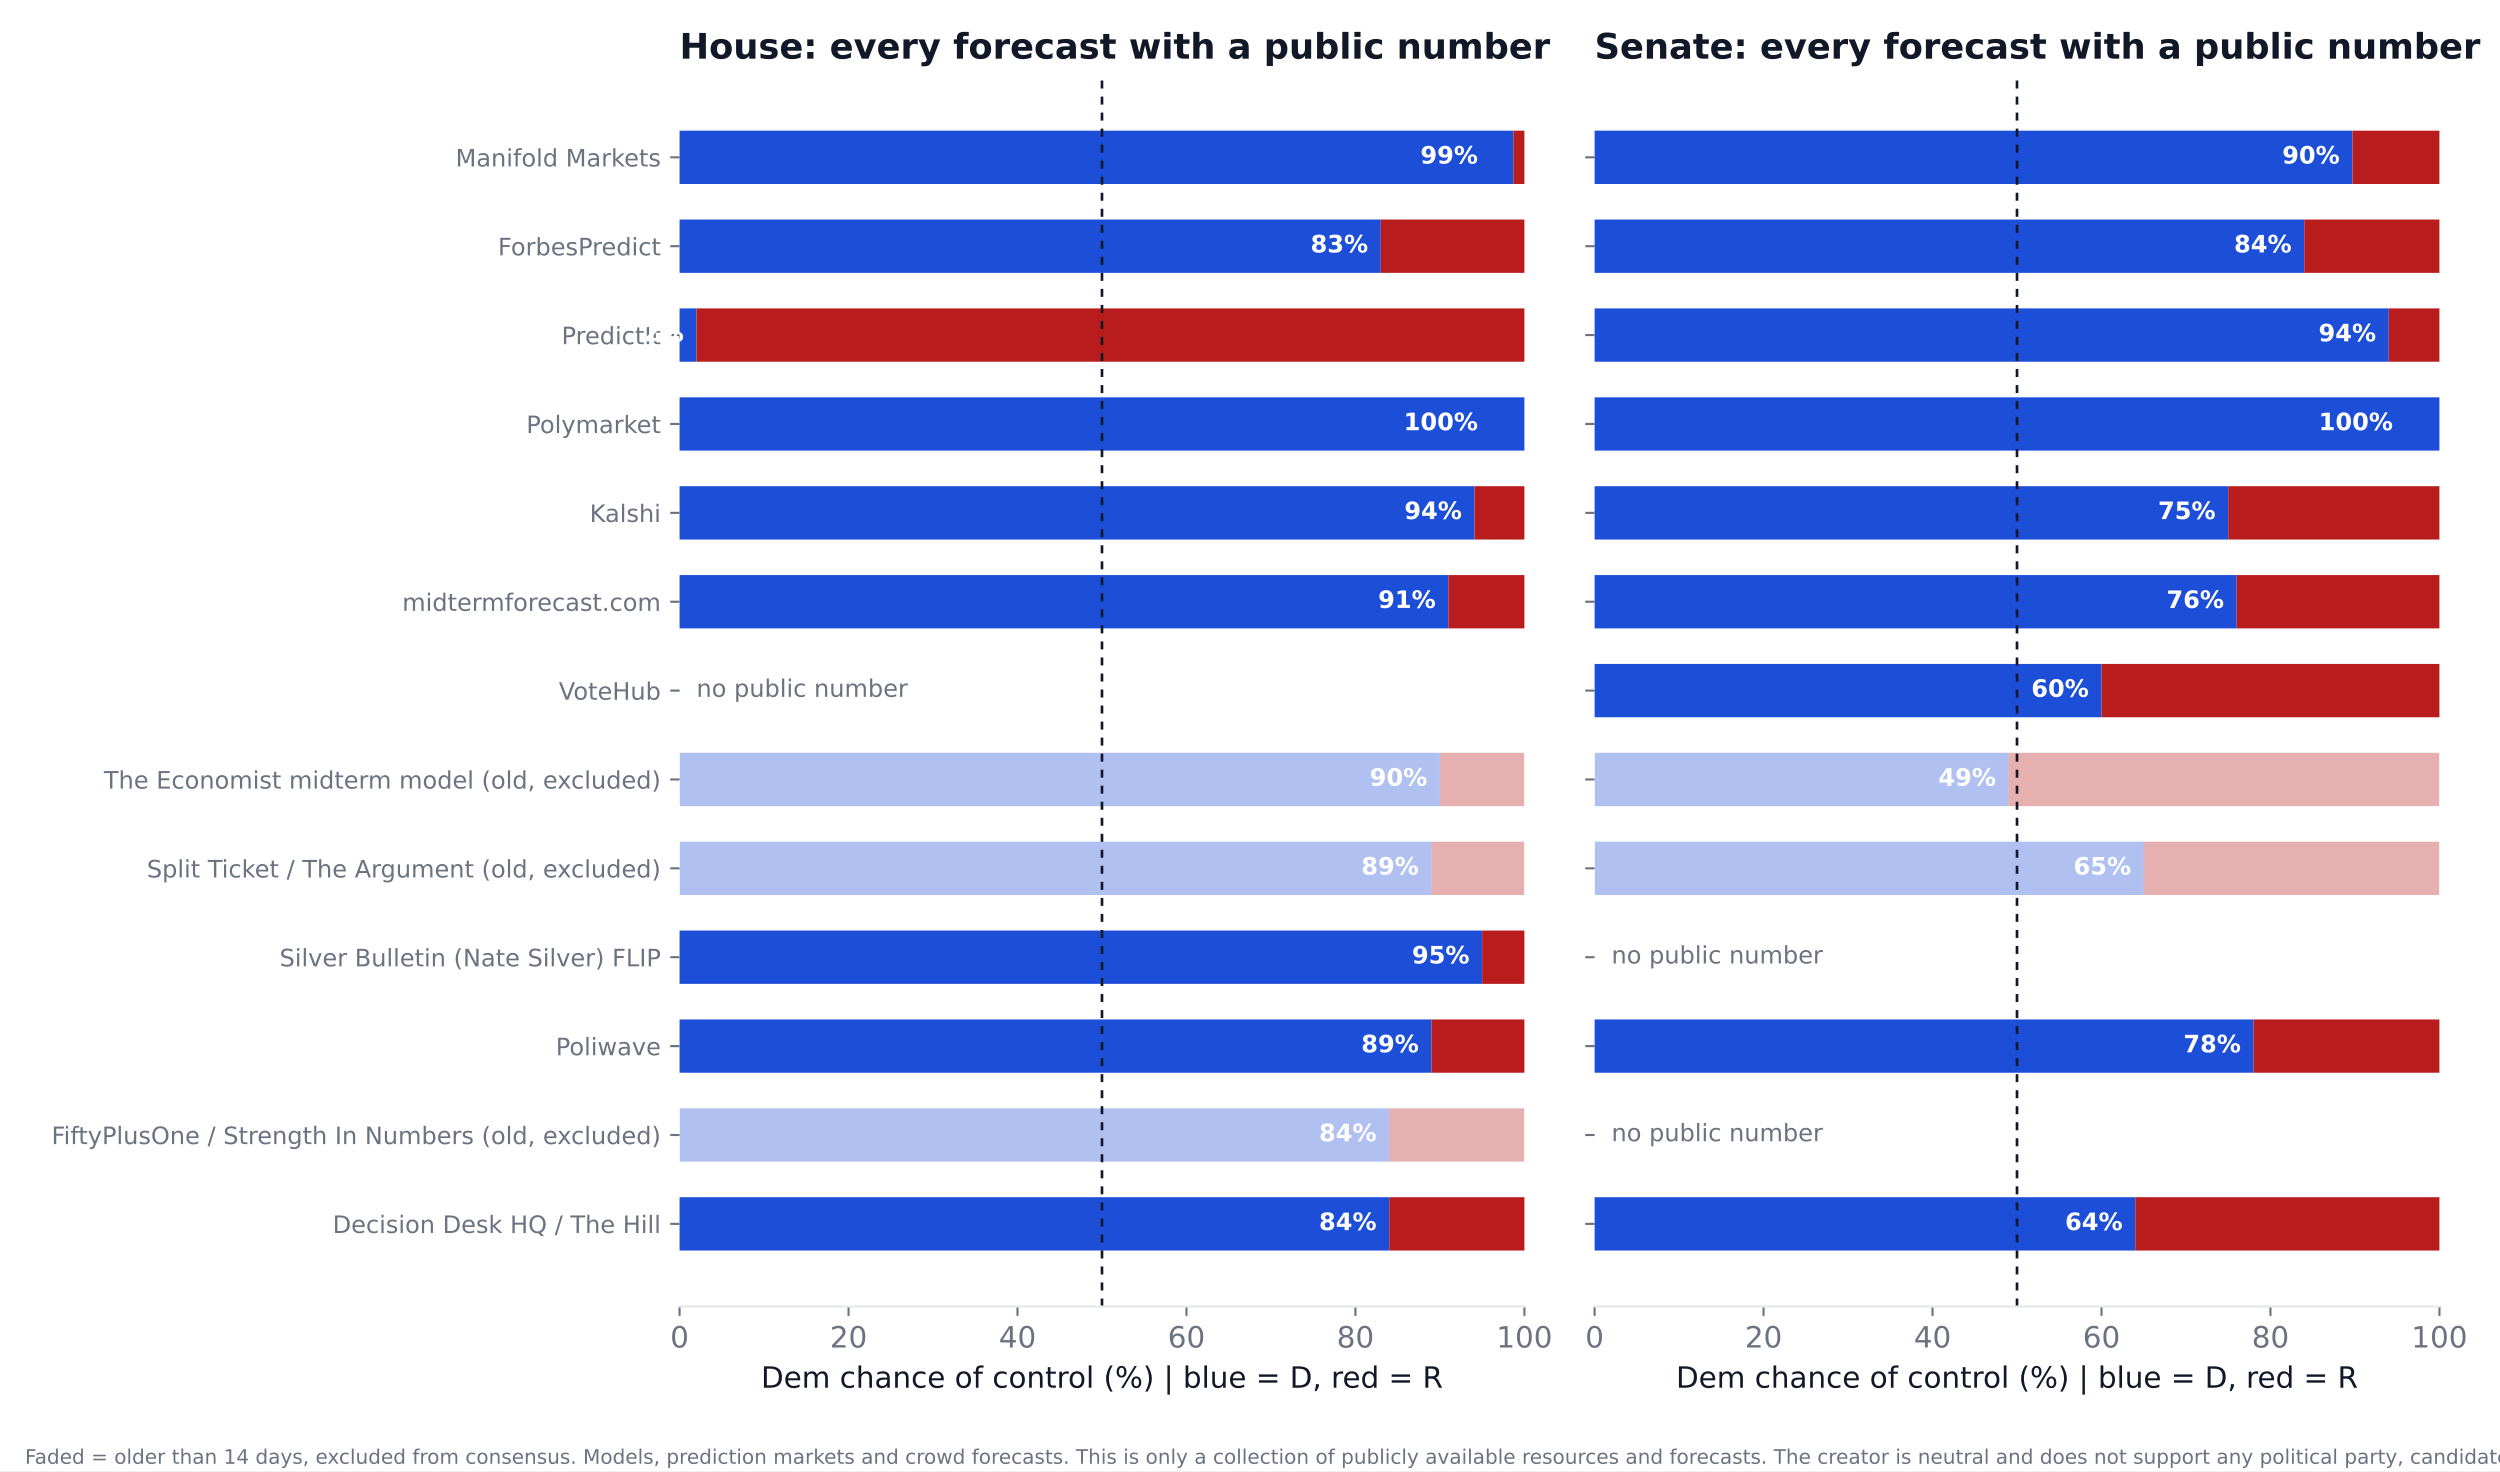
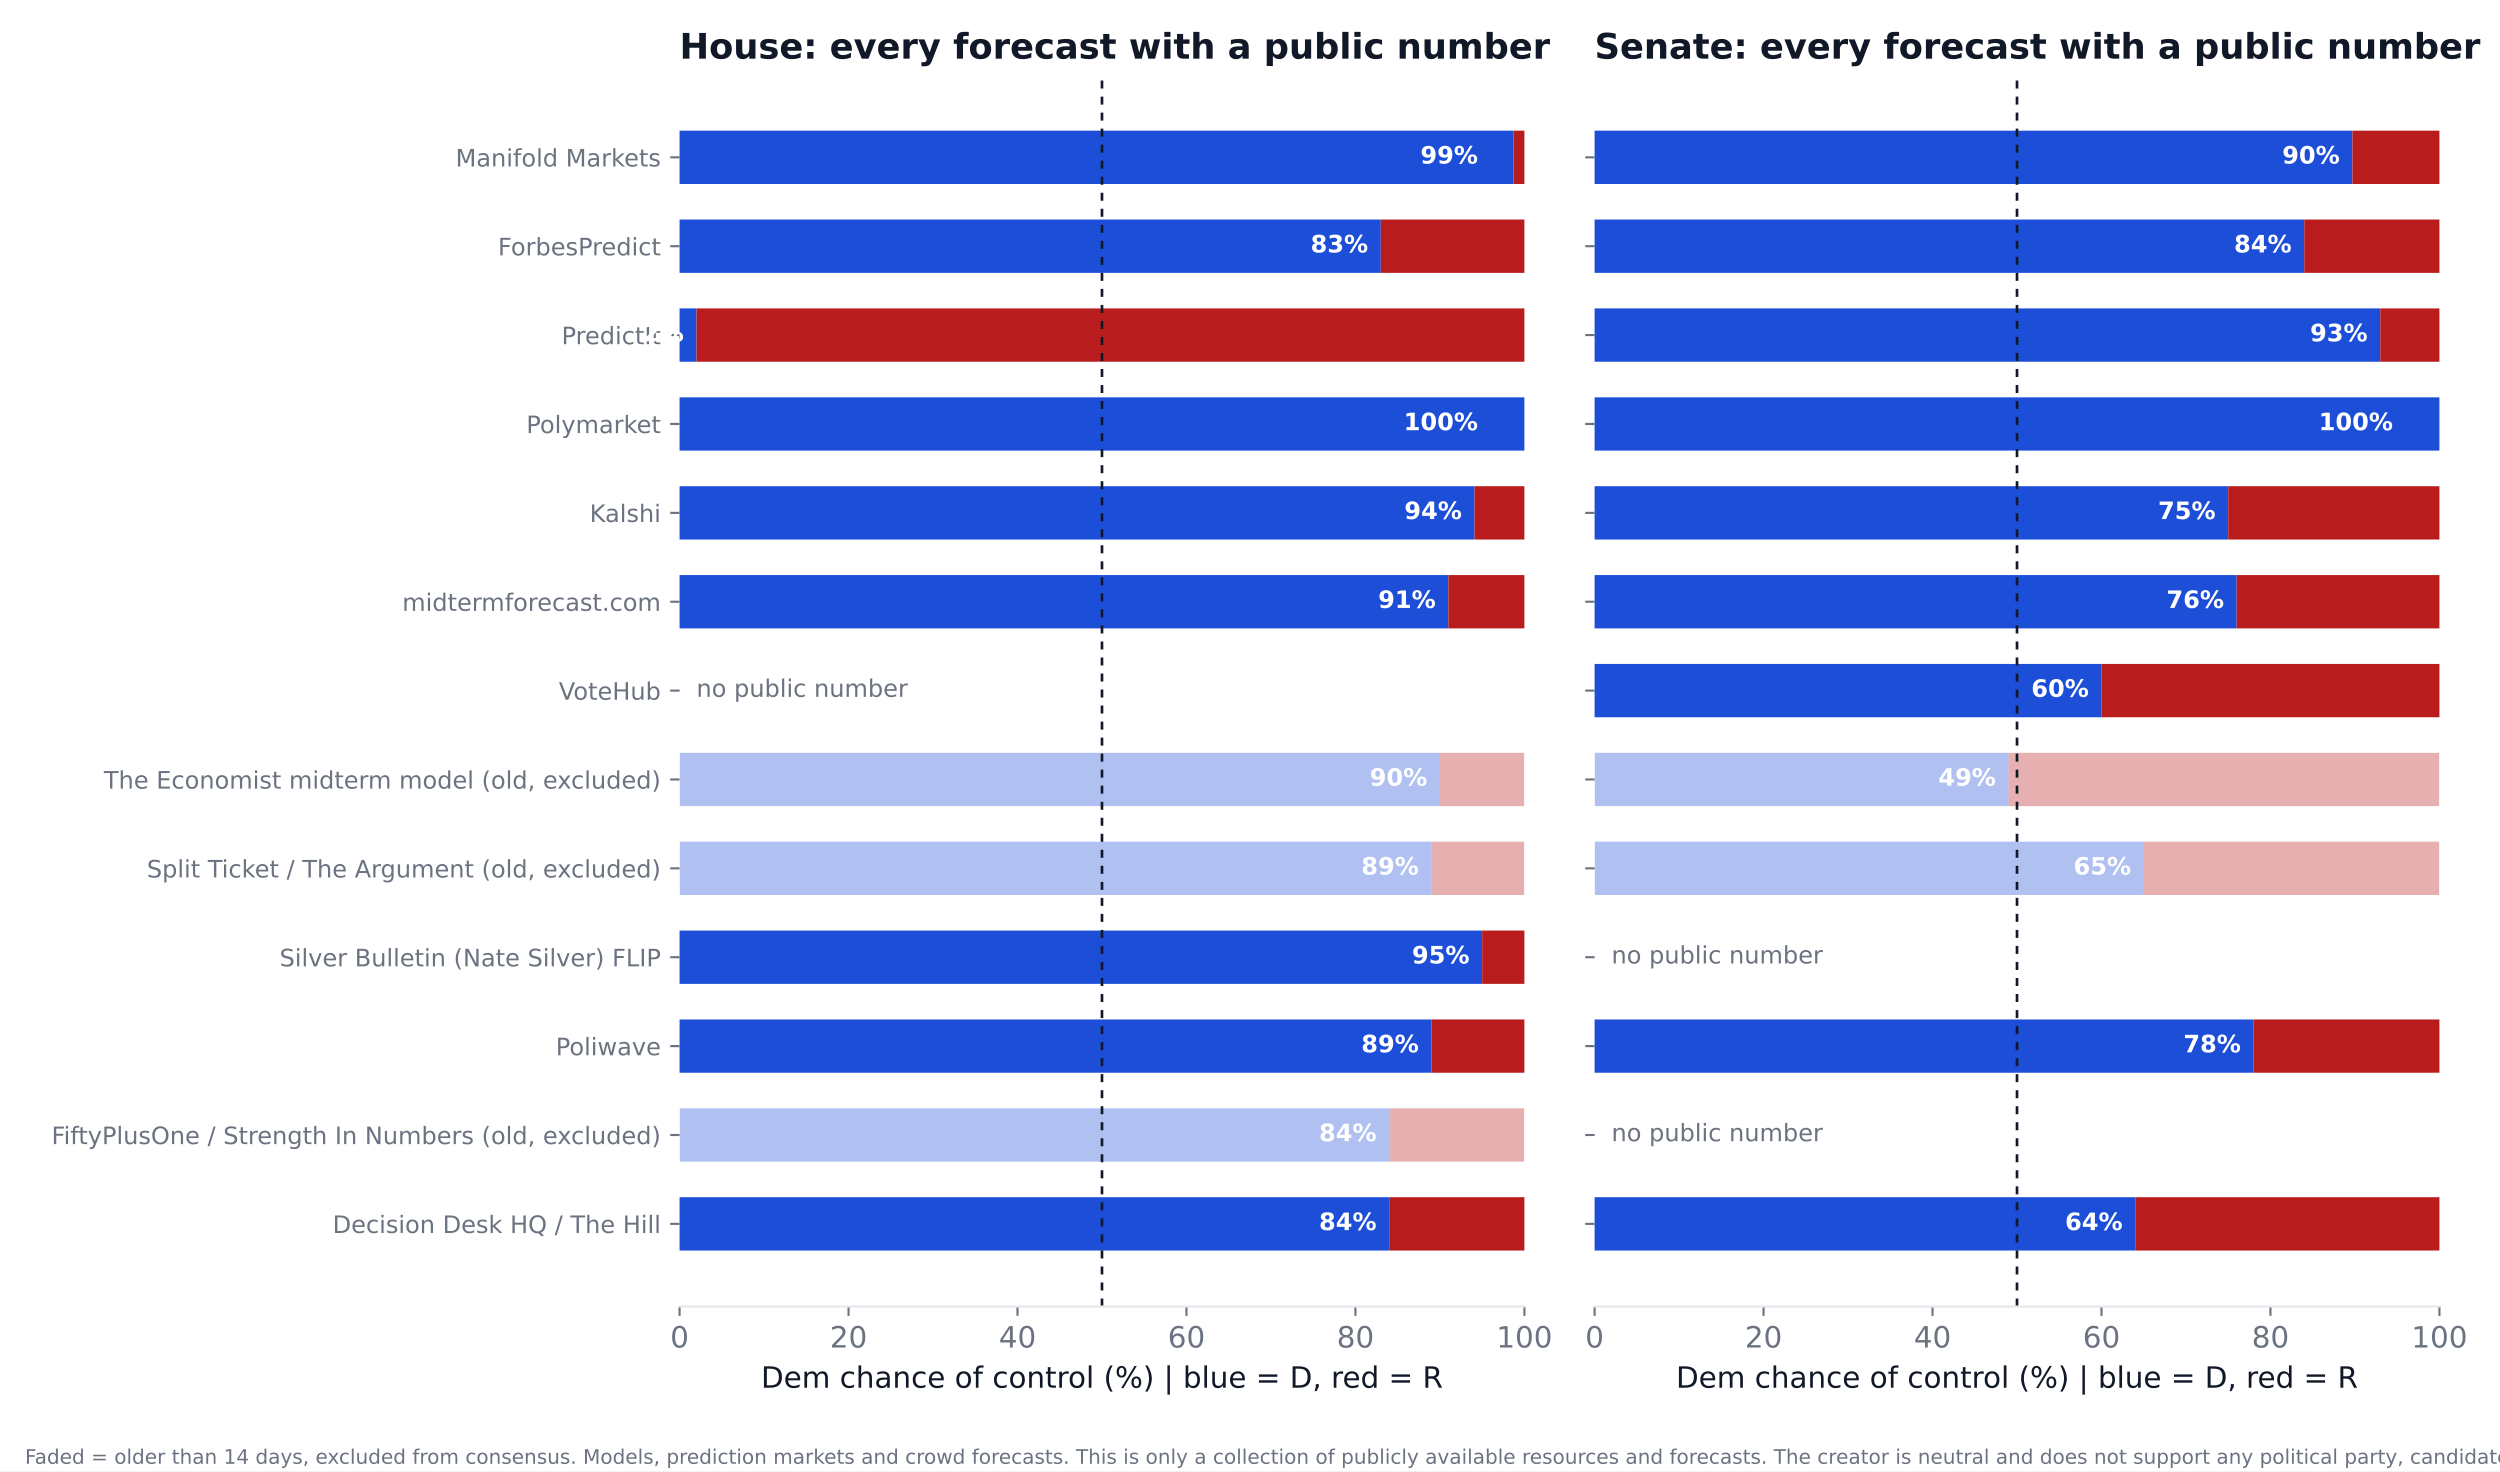
<svg xmlns="http://www.w3.org/2000/svg" xmlns:xlink="http://www.w3.org/1999/xlink" width="936pt" height="550.8pt" viewBox="0 0 936 550.8" version="1.1">
  <defs>
    <style type="text/css">*{stroke-linejoin: round; stroke-linecap: butt}</style>
  </defs>
  <g id="figure_1">
    <g id="patch_1">
      <path d="M 0 550.8  L 936 550.8  L 936 0  L 0 0  z " style="fill: #ffffff" />
    </g>
    <g id="axes_1">
      <g id="patch_2">
        <path d="M 254.433 489.159  L 570.736 489.159  L 570.736 27.96  L 254.433 27.96  z " style="fill: #ffffff" />
      </g>
      <g id="patch_3">
-         <path d="M 254.433 468.195  L 520.128 468.195  L 520.128 448.23  L 254.433 448.23  z " clip-path="url(#pf980be5ccc)" style="fill: #1d4ed8" />
+         <path d="M 254.433 468.195  L 520.128 468.195  L 520.128 448.23  L 254.433 448.23  z " clip-path="url(#pbf08f50d6f)" style="fill: #1d4ed8" />
      </g>
      <g id="patch_4">
-         <path d="M 520.128 468.195  L 570.736 468.195  L 570.736 448.23  L 520.128 448.23  z " clip-path="url(#pf980be5ccc)" style="fill: #b91c1c" />
+         <path d="M 520.128 468.195  L 570.736 468.195  L 570.736 448.23  L 520.128 448.23  z " clip-path="url(#pbf08f50d6f)" style="fill: #b91c1c" />
      </g>
      <g id="patch_5">
-         <path d="M 254.433 434.919  L 520.128 434.919  L 520.128 414.954  L 254.433 414.954  z " clip-path="url(#pf980be5ccc)" style="fill: #1d4ed8; opacity: 0.35" />
+         <path d="M 254.433 434.919  L 520.128 434.919  L 520.128 414.954  L 254.433 414.954  z " clip-path="url(#pbf08f50d6f)" style="fill: #1d4ed8; opacity: 0.35" />
      </g>
      <g id="patch_6">
-         <path d="M 520.128 434.919  L 570.736 434.919  L 570.736 414.954  L 520.128 414.954  z " clip-path="url(#pf980be5ccc)" style="fill: #b91c1c; opacity: 0.35" />
+         <path d="M 520.128 434.919  L 570.736 434.919  L 570.736 414.954  L 520.128 414.954  z " clip-path="url(#pbf08f50d6f)" style="fill: #b91c1c; opacity: 0.35" />
      </g>
      <g id="patch_7">
-         <path d="M 254.433 401.644  L 535.943 401.644  L 535.943 381.679  L 254.433 381.679  z " clip-path="url(#pf980be5ccc)" style="fill: #1d4ed8" />
+         <path d="M 254.433 401.644  L 535.943 401.644  L 535.943 381.679  L 254.433 381.679  z " clip-path="url(#pbf08f50d6f)" style="fill: #1d4ed8" />
      </g>
      <g id="patch_8">
-         <path d="M 535.943 401.644  L 570.736 401.644  L 570.736 381.679  L 535.943 381.679  z " clip-path="url(#pf980be5ccc)" style="fill: #b91c1c" />
+         <path d="M 535.943 401.644  L 570.736 401.644  L 570.736 381.679  L 535.943 381.679  z " clip-path="url(#pbf08f50d6f)" style="fill: #b91c1c" />
      </g>
      <g id="patch_9">
-         <path d="M 254.433 368.368  L 554.921 368.368  L 554.921 348.403  L 254.433 348.403  z " clip-path="url(#pf980be5ccc)" style="fill: #1d4ed8" />
+         <path d="M 254.433 368.368  L 554.921 368.368  L 554.921 348.403  L 254.433 348.403  z " clip-path="url(#pbf08f50d6f)" style="fill: #1d4ed8" />
      </g>
      <g id="patch_10">
-         <path d="M 554.921 368.368  L 570.736 368.368  L 570.736 348.403  L 554.921 348.403  z " clip-path="url(#pf980be5ccc)" style="fill: #b91c1c" />
+         <path d="M 554.921 368.368  L 570.736 368.368  L 570.736 348.403  L 554.921 348.403  z " clip-path="url(#pbf08f50d6f)" style="fill: #b91c1c" />
      </g>
      <g id="patch_11">
-         <path d="M 254.433 335.093  L 535.943 335.093  L 535.943 315.128  L 254.433 315.128  z " clip-path="url(#pf980be5ccc)" style="fill: #1d4ed8; opacity: 0.35" />
+         <path d="M 254.433 335.093  L 535.943 335.093  L 535.943 315.128  L 254.433 315.128  z " clip-path="url(#pbf08f50d6f)" style="fill: #1d4ed8; opacity: 0.35" />
      </g>
      <g id="patch_12">
-         <path d="M 535.943 335.093  L 570.736 335.093  L 570.736 315.128  L 535.943 315.128  z " clip-path="url(#pf980be5ccc)" style="fill: #b91c1c; opacity: 0.35" />
+         <path d="M 535.943 335.093  L 570.736 335.093  L 570.736 315.128  L 535.943 315.128  z " clip-path="url(#pbf08f50d6f)" style="fill: #b91c1c; opacity: 0.35" />
      </g>
      <g id="patch_13">
-         <path d="M 254.433 301.817  L 539.106 301.817  L 539.106 281.852  L 254.433 281.852  z " clip-path="url(#pf980be5ccc)" style="fill: #1d4ed8; opacity: 0.35" />
+         <path d="M 254.433 301.817  L 539.106 301.817  L 539.106 281.852  L 254.433 281.852  z " clip-path="url(#pbf08f50d6f)" style="fill: #1d4ed8; opacity: 0.35" />
      </g>
      <g id="patch_14">
-         <path d="M 539.106 301.817  L 570.736 301.817  L 570.736 281.852  L 539.106 281.852  z " clip-path="url(#pf980be5ccc)" style="fill: #b91c1c; opacity: 0.35" />
+         <path d="M 539.106 301.817  L 570.736 301.817  L 570.736 281.852  L 539.106 281.852  z " clip-path="url(#pbf08f50d6f)" style="fill: #b91c1c; opacity: 0.35" />
      </g>
      <g id="patch_15">
-         <path d="M 254.433 235.266  L 542.269 235.266  L 542.269 215.301  L 254.433 215.301  z " clip-path="url(#pf980be5ccc)" style="fill: #1d4ed8" />
+         <path d="M 254.433 235.266  L 542.269 235.266  L 542.269 215.301  L 254.433 215.301  z " clip-path="url(#pbf08f50d6f)" style="fill: #1d4ed8" />
      </g>
      <g id="patch_16">
-         <path d="M 542.269 235.266  L 570.736 235.266  L 570.736 215.301  L 542.269 215.301  z " clip-path="url(#pf980be5ccc)" style="fill: #b91c1c" />
+         <path d="M 542.269 235.266  L 570.736 235.266  L 570.736 215.301  L 542.269 215.301  z " clip-path="url(#pbf08f50d6f)" style="fill: #b91c1c" />
      </g>
      <g id="patch_17">
-         <path d="M 254.433 201.991  L 552.074 201.991  L 552.074 182.026  L 254.433 182.026  z " clip-path="url(#pf980be5ccc)" style="fill: #1d4ed8" />
+         <path d="M 254.433 201.991  L 552.074 201.991  L 552.074 182.026  L 254.433 182.026  z " clip-path="url(#pbf08f50d6f)" style="fill: #1d4ed8" />
      </g>
      <g id="patch_18">
-         <path d="M 552.074 201.991  L 570.736 201.991  L 570.736 182.026  L 552.074 182.026  z " clip-path="url(#pf980be5ccc)" style="fill: #b91c1c" />
+         <path d="M 552.074 201.991  L 570.736 201.991  L 570.736 182.026  L 552.074 182.026  z " clip-path="url(#pbf08f50d6f)" style="fill: #b91c1c" />
      </g>
      <g id="patch_19">
-         <path d="M 254.433 168.715  L 570.736 168.715  L 570.736 148.75  L 254.433 148.75  z " clip-path="url(#pf980be5ccc)" style="fill: #1d4ed8" />
+         <path d="M 254.433 168.715  L 570.736 168.715  L 570.736 148.75  L 254.433 148.75  z " clip-path="url(#pbf08f50d6f)" style="fill: #1d4ed8" />
      </g>
      <g id="patch_20">
-         <path d="M 570.736 168.715  L 570.736 168.715  L 570.736 148.75  L 570.736 148.75  z " clip-path="url(#pf980be5ccc)" style="fill: #b91c1c" />
+         <path d="M 570.736 168.715  L 570.736 168.715  L 570.736 148.75  L 570.736 148.75  z " clip-path="url(#pbf08f50d6f)" style="fill: #b91c1c" />
      </g>
      <g id="patch_21">
-         <path d="M 254.433 135.44  L 260.759 135.44  L 260.759 115.475  L 254.433 115.475  z " clip-path="url(#pf980be5ccc)" style="fill: #1d4ed8" />
+         <path d="M 254.433 135.44  L 260.759 135.44  L 260.759 115.475  L 254.433 115.475  z " clip-path="url(#pbf08f50d6f)" style="fill: #1d4ed8" />
      </g>
      <g id="patch_22">
-         <path d="M 260.759 135.44  L 570.736 135.44  L 570.736 115.475  L 260.759 115.475  z " clip-path="url(#pf980be5ccc)" style="fill: #b91c1c" />
+         <path d="M 260.759 135.44  L 570.736 135.44  L 570.736 115.475  L 260.759 115.475  z " clip-path="url(#pbf08f50d6f)" style="fill: #b91c1c" />
      </g>
      <g id="patch_23">
-         <path d="M 254.433 102.164  L 516.965 102.164  L 516.965 82.199  L 254.433 82.199  z " clip-path="url(#pf980be5ccc)" style="fill: #1d4ed8" />
+         <path d="M 254.433 102.164  L 516.965 102.164  L 516.965 82.199  L 254.433 82.199  z " clip-path="url(#pbf08f50d6f)" style="fill: #1d4ed8" />
      </g>
      <g id="patch_24">
-         <path d="M 516.965 102.164  L 570.736 102.164  L 570.736 82.199  L 516.965 82.199  z " clip-path="url(#pf980be5ccc)" style="fill: #b91c1c" />
+         <path d="M 516.965 102.164  L 570.736 102.164  L 570.736 82.199  L 516.965 82.199  z " clip-path="url(#pbf08f50d6f)" style="fill: #b91c1c" />
      </g>
      <g id="patch_25">
-         <path d="M 254.433 68.889  L 566.624 68.889  L 566.624 48.924  L 254.433 48.924  z " clip-path="url(#pf980be5ccc)" style="fill: #1d4ed8" />
+         <path d="M 254.433 68.889  L 566.624 68.889  L 566.624 48.924  L 254.433 48.924  z " clip-path="url(#pbf08f50d6f)" style="fill: #1d4ed8" />
      </g>
      <g id="patch_26">
-         <path d="M 566.624 68.889  L 570.736 68.889  L 570.736 48.924  L 566.624 48.924  z " clip-path="url(#pf980be5ccc)" style="fill: #b91c1c" />
+         <path d="M 566.624 68.889  L 570.736 68.889  L 570.736 48.924  L 566.624 48.924  z " clip-path="url(#pbf08f50d6f)" style="fill: #b91c1c" />
      </g>
      <g id="matplotlib.axis_1">
        <g id="xtick_1">
          <g id="line2d_1">
            <defs>
-               <path id="m48146b2c2c" d="M 0 0  L 0 3.5  " style="stroke: #6b7280; stroke-width: 0.8" />
+               <path id="m176c175a06" d="M 0 0  L 0 3.5  " style="stroke: #6b7280; stroke-width: 0.8" />
            </defs>
            <g>
-               <use xlink:href="#m48146b2c2c" x="254.433" y="489.159" style="fill: #6b7280; stroke: #6b7280; stroke-width: 0.8" />
+               <use xlink:href="#m176c175a06" x="254.433" y="489.159" style="fill: #6b7280; stroke: #6b7280; stroke-width: 0.8" />
            </g>
          </g>
          <g id="text_1">
            <text style="font-size: 11px; font-family: 'DejaVu Sans'; text-anchor: middle; fill: #6b7280" x="254.433" y="504.516" transform="rotate(-0 254.4325 504.516)">0</text>
          </g>
        </g>
        <g id="xtick_2">
          <g id="line2d_2">
            <g>
-               <use xlink:href="#m48146b2c2c" x="317.693" y="489.159" style="fill: #6b7280; stroke: #6b7280; stroke-width: 0.8" />
+               <use xlink:href="#m176c175a06" x="317.693" y="489.159" style="fill: #6b7280; stroke: #6b7280; stroke-width: 0.8" />
            </g>
          </g>
          <g id="text_2">
            <text style="font-size: 11px; font-family: 'DejaVu Sans'; text-anchor: middle; fill: #6b7280" x="317.693" y="504.516" transform="rotate(-0 317.6932 504.516)">20</text>
          </g>
        </g>
        <g id="xtick_3">
          <g id="line2d_3">
            <g>
-               <use xlink:href="#m48146b2c2c" x="380.954" y="489.159" style="fill: #6b7280; stroke: #6b7280; stroke-width: 0.8" />
+               <use xlink:href="#m176c175a06" x="380.954" y="489.159" style="fill: #6b7280; stroke: #6b7280; stroke-width: 0.8" />
            </g>
          </g>
          <g id="text_3">
            <text style="font-size: 11px; font-family: 'DejaVu Sans'; text-anchor: middle; fill: #6b7280" x="380.954" y="504.516" transform="rotate(-0 380.954 504.516)">40</text>
          </g>
        </g>
        <g id="xtick_4">
          <g id="line2d_4">
            <g>
-               <use xlink:href="#m48146b2c2c" x="444.215" y="489.159" style="fill: #6b7280; stroke: #6b7280; stroke-width: 0.8" />
+               <use xlink:href="#m176c175a06" x="444.215" y="489.159" style="fill: #6b7280; stroke: #6b7280; stroke-width: 0.8" />
            </g>
          </g>
          <g id="text_4">
            <text style="font-size: 11px; font-family: 'DejaVu Sans'; text-anchor: middle; fill: #6b7280" x="444.215" y="504.516" transform="rotate(-0 444.2147 504.516)">60</text>
          </g>
        </g>
        <g id="xtick_5">
          <g id="line2d_5">
            <g>
-               <use xlink:href="#m48146b2c2c" x="507.476" y="489.159" style="fill: #6b7280; stroke: #6b7280; stroke-width: 0.8" />
+               <use xlink:href="#m176c175a06" x="507.476" y="489.159" style="fill: #6b7280; stroke: #6b7280; stroke-width: 0.8" />
            </g>
          </g>
          <g id="text_5">
            <text style="font-size: 11px; font-family: 'DejaVu Sans'; text-anchor: middle; fill: #6b7280" x="507.476" y="504.516" transform="rotate(-0 507.4755 504.516)">80</text>
          </g>
        </g>
        <g id="xtick_6">
          <g id="line2d_6">
            <g>
-               <use xlink:href="#m48146b2c2c" x="570.736" y="489.159" style="fill: #6b7280; stroke: #6b7280; stroke-width: 0.8" />
+               <use xlink:href="#m176c175a06" x="570.736" y="489.159" style="fill: #6b7280; stroke: #6b7280; stroke-width: 0.8" />
            </g>
          </g>
          <g id="text_6">
            <text style="font-size: 11px; font-family: 'DejaVu Sans'; text-anchor: middle; fill: #6b7280" x="570.736" y="504.516" transform="rotate(-0 570.7363 504.516)">100</text>
          </g>
        </g>
        <g id="text_7">
          <text style="font-size: 11px; font-family: 'DejaVu Sans'; text-anchor: middle; fill: #111827" x="412.584" y="519.565" transform="rotate(-0 412.5844 519.565)">Dem chance of control (%)  |  blue = D, red = R</text>
        </g>
      </g>
      <g id="matplotlib.axis_2">
        <g id="ytick_1">
          <g id="line2d_7">
            <defs>
-               <path id="ma592def74b" d="M 0 0  L -3.5 0  " style="stroke: #6b7280; stroke-width: 0.8" />
+               <path id="ma1dd934cab" d="M 0 0  L -3.5 0  " style="stroke: #6b7280; stroke-width: 0.8" />
            </defs>
            <g>
-               <use xlink:href="#ma592def74b" x="254.433" y="458.212" style="fill: #6b7280; stroke: #6b7280; stroke-width: 0.8" />
+               <use xlink:href="#ma1dd934cab" x="254.433" y="458.212" style="fill: #6b7280; stroke: #6b7280; stroke-width: 0.8" />
            </g>
          </g>
          <g id="text_8">
            <text style="font-size: 9px; font-family: 'DejaVu Sans'; text-anchor: end; fill: #6b7280" x="247.433" y="461.632" transform="rotate(-0 247.4325 461.6316)">Decision Desk HQ / The Hill</text>
          </g>
        </g>
        <g id="ytick_2">
          <g id="line2d_8">
            <g>
-               <use xlink:href="#ma592def74b" x="254.433" y="424.937" style="fill: #6b7280; stroke: #6b7280; stroke-width: 0.8" />
+               <use xlink:href="#ma1dd934cab" x="254.433" y="424.937" style="fill: #6b7280; stroke: #6b7280; stroke-width: 0.8" />
            </g>
          </g>
          <g id="text_9">
            <text style="font-size: 9px; font-family: 'DejaVu Sans'; text-anchor: end; fill: #6b7280" x="247.433" y="428.356" transform="rotate(-0 247.4325 428.3561)">FiftyPlusOne / Strength In Numbers (old, excluded)</text>
          </g>
        </g>
        <g id="ytick_3">
          <g id="line2d_9">
            <g>
-               <use xlink:href="#ma592def74b" x="254.433" y="391.661" style="fill: #6b7280; stroke: #6b7280; stroke-width: 0.8" />
+               <use xlink:href="#ma1dd934cab" x="254.433" y="391.661" style="fill: #6b7280; stroke: #6b7280; stroke-width: 0.8" />
            </g>
          </g>
          <g id="text_10">
            <text style="font-size: 9px; font-family: 'DejaVu Sans'; text-anchor: end; fill: #6b7280" x="247.433" y="395.081" transform="rotate(-0 247.4325 395.0806)">Poliwave</text>
          </g>
        </g>
        <g id="ytick_4">
          <g id="line2d_10">
            <g>
-               <use xlink:href="#ma592def74b" x="254.433" y="358.386" style="fill: #6b7280; stroke: #6b7280; stroke-width: 0.8" />
+               <use xlink:href="#ma1dd934cab" x="254.433" y="358.386" style="fill: #6b7280; stroke: #6b7280; stroke-width: 0.8" />
            </g>
          </g>
          <g id="text_11">
            <text style="font-size: 9px; font-family: 'DejaVu Sans'; text-anchor: end; fill: #6b7280" x="247.433" y="361.805" transform="rotate(-0 247.4325 361.8051)">Silver Bulletin (Nate Silver) FLIP</text>
          </g>
        </g>
        <g id="ytick_5">
          <g id="line2d_11">
            <g>
-               <use xlink:href="#ma592def74b" x="254.433" y="325.11" style="fill: #6b7280; stroke: #6b7280; stroke-width: 0.8" />
+               <use xlink:href="#ma1dd934cab" x="254.433" y="325.11" style="fill: #6b7280; stroke: #6b7280; stroke-width: 0.8" />
            </g>
          </g>
          <g id="text_12">
            <text style="font-size: 9px; font-family: 'DejaVu Sans'; text-anchor: end; fill: #6b7280" x="247.433" y="328.53" transform="rotate(-0 247.4325 328.5296)">Split Ticket / The Argument (old, excluded)</text>
          </g>
        </g>
        <g id="ytick_6">
          <g id="line2d_12">
            <g>
-               <use xlink:href="#ma592def74b" x="254.433" y="291.835" style="fill: #6b7280; stroke: #6b7280; stroke-width: 0.8" />
+               <use xlink:href="#ma1dd934cab" x="254.433" y="291.835" style="fill: #6b7280; stroke: #6b7280; stroke-width: 0.8" />
            </g>
          </g>
          <g id="text_13">
            <text style="font-size: 9px; font-family: 'DejaVu Sans'; text-anchor: end; fill: #6b7280" x="247.433" y="295.254" transform="rotate(-0 247.4325 295.2541)">The Economist midterm model (old, excluded)</text>
          </g>
        </g>
        <g id="ytick_7">
          <g id="line2d_13">
            <g>
-               <use xlink:href="#ma592def74b" x="254.433" y="258.559" style="fill: #6b7280; stroke: #6b7280; stroke-width: 0.8" />
+               <use xlink:href="#ma1dd934cab" x="254.433" y="258.559" style="fill: #6b7280; stroke: #6b7280; stroke-width: 0.8" />
            </g>
          </g>
          <g id="text_14">
            <text style="font-size: 9px; font-family: 'DejaVu Sans'; text-anchor: end; fill: #6b7280" x="247.433" y="261.979" transform="rotate(-0 247.4325 261.9786)">VoteHub</text>
          </g>
        </g>
        <g id="ytick_8">
          <g id="line2d_14">
            <g>
-               <use xlink:href="#ma592def74b" x="254.433" y="225.284" style="fill: #6b7280; stroke: #6b7280; stroke-width: 0.8" />
+               <use xlink:href="#ma1dd934cab" x="254.433" y="225.284" style="fill: #6b7280; stroke: #6b7280; stroke-width: 0.8" />
            </g>
          </g>
          <g id="text_15">
            <text style="font-size: 9px; font-family: 'DejaVu Sans'; text-anchor: end; fill: #6b7280" x="247.433" y="228.703" transform="rotate(-0 247.4325 228.7031)">midtermforecast.com</text>
          </g>
        </g>
        <g id="ytick_9">
          <g id="line2d_15">
            <g>
-               <use xlink:href="#ma592def74b" x="254.433" y="192.008" style="fill: #6b7280; stroke: #6b7280; stroke-width: 0.8" />
+               <use xlink:href="#ma1dd934cab" x="254.433" y="192.008" style="fill: #6b7280; stroke: #6b7280; stroke-width: 0.8" />
            </g>
          </g>
          <g id="text_16">
            <text style="font-size: 9px; font-family: 'DejaVu Sans'; text-anchor: end; fill: #6b7280" x="247.433" y="195.428" transform="rotate(-0 247.4325 195.4276)">Kalshi</text>
          </g>
        </g>
        <g id="ytick_10">
          <g id="line2d_16">
            <g>
-               <use xlink:href="#ma592def74b" x="254.433" y="158.733" style="fill: #6b7280; stroke: #6b7280; stroke-width: 0.8" />
+               <use xlink:href="#ma1dd934cab" x="254.433" y="158.733" style="fill: #6b7280; stroke: #6b7280; stroke-width: 0.8" />
            </g>
          </g>
          <g id="text_17">
            <text style="font-size: 9px; font-family: 'DejaVu Sans'; text-anchor: end; fill: #6b7280" x="247.433" y="162.152" transform="rotate(-0 247.4325 162.1521)">Polymarket</text>
          </g>
        </g>
        <g id="ytick_11">
          <g id="line2d_17">
            <g>
-               <use xlink:href="#ma592def74b" x="254.433" y="125.457" style="fill: #6b7280; stroke: #6b7280; stroke-width: 0.8" />
+               <use xlink:href="#ma1dd934cab" x="254.433" y="125.457" style="fill: #6b7280; stroke: #6b7280; stroke-width: 0.8" />
            </g>
          </g>
          <g id="text_18">
            <text style="font-size: 9px; font-family: 'DejaVu Sans'; text-anchor: end; fill: #6b7280" x="247.433" y="128.877" transform="rotate(-0 247.4325 128.8765)">PredictIt</text>
          </g>
        </g>
        <g id="ytick_12">
          <g id="line2d_18">
            <g>
-               <use xlink:href="#ma592def74b" x="254.433" y="92.182" style="fill: #6b7280; stroke: #6b7280; stroke-width: 0.8" />
+               <use xlink:href="#ma1dd934cab" x="254.433" y="92.182" style="fill: #6b7280; stroke: #6b7280; stroke-width: 0.8" />
            </g>
          </g>
          <g id="text_19">
            <text style="font-size: 9px; font-family: 'DejaVu Sans'; text-anchor: end; fill: #6b7280" x="247.433" y="95.601" transform="rotate(-0 247.4325 95.60103)">ForbesPredict</text>
          </g>
        </g>
        <g id="ytick_13">
          <g id="line2d_19">
            <g>
-               <use xlink:href="#ma592def74b" x="254.433" y="58.906" style="fill: #6b7280; stroke: #6b7280; stroke-width: 0.8" />
+               <use xlink:href="#ma1dd934cab" x="254.433" y="58.906" style="fill: #6b7280; stroke: #6b7280; stroke-width: 0.8" />
            </g>
          </g>
          <g id="text_20">
            <text style="font-size: 9px; font-family: 'DejaVu Sans'; text-anchor: end; fill: #6b7280" x="247.433" y="62.326" transform="rotate(-0 247.4325 62.32552)">Manifold Markets</text>
          </g>
        </g>
      </g>
      <g id="line2d_20">
-         <path d="M 412.584 489.159  L 412.584 27.96  " clip-path="url(#pf980be5ccc)" style="fill: none; stroke-dasharray: 3,3; stroke-dashoffset: 0; stroke: #111827" />
+         <path d="M 412.584 489.159  L 412.584 27.96  " clip-path="url(#pbf08f50d6f)" style="fill: none; stroke-dasharray: 3,3; stroke-dashoffset: 0; stroke: #111827" />
      </g>
      <g id="patch_27">
        <path d="M 254.433 489.159  L 570.736 489.159  " style="fill: none; stroke: #e5e7eb; stroke-width: 0.8; stroke-linejoin: miter; stroke-linecap: square" />
      </g>
      <g id="text_21">
        <text style="font-weight: 700; font-size: 9px; font-family: 'DejaVu Sans'; text-anchor: end; fill: #ffffff" x="515.383" y="460.55" transform="rotate(-0 515.3831 460.5502)">84%</text>
      </g>
      <g id="text_22">
        <text style="font-weight: 700; font-size: 9px; font-family: 'DejaVu Sans'; text-anchor: end; fill: #ffffff" x="515.383" y="427.275" transform="rotate(-0 515.3831 427.2747)">84%</text>
      </g>
      <g id="text_23">
        <text style="font-weight: 700; font-size: 9px; font-family: 'DejaVu Sans'; text-anchor: end; fill: #ffffff" x="531.198" y="393.999" transform="rotate(-0 531.1983 393.9992)">89%</text>
      </g>
      <g id="text_24">
        <text style="font-weight: 700; font-size: 9px; font-family: 'DejaVu Sans'; text-anchor: end; fill: #ffffff" x="550.177" y="360.724" transform="rotate(-0 550.1765 360.7237)">95%</text>
      </g>
      <g id="text_25">
        <text style="font-weight: 700; font-size: 9px; font-family: 'DejaVu Sans'; text-anchor: end; fill: #ffffff" x="531.198" y="327.448" transform="rotate(-0 531.1983 327.4482)">89%</text>
      </g>
      <g id="text_26">
        <text style="font-weight: 700; font-size: 9px; font-family: 'DejaVu Sans'; text-anchor: end; fill: #ffffff" x="534.361" y="294.173" transform="rotate(-0 534.3613 294.1727)">90%</text>
      </g>
      <g id="text_27">
        <text style="font-size: 9px; font-family: 'DejaVu Sans'; text-anchor: start; fill: #6b7280" x="260.759" y="260.898" transform="rotate(-0 260.7586 260.8975)">no public number</text>
      </g>
      <g id="text_28">
        <text style="font-weight: 700; font-size: 9px; font-family: 'DejaVu Sans'; text-anchor: end; fill: #ffffff" x="537.524" y="227.622" transform="rotate(-0 537.5244 227.6217)">91%</text>
      </g>
      <g id="text_29">
        <text style="font-weight: 700; font-size: 9px; font-family: 'DejaVu Sans'; text-anchor: end; fill: #ffffff" x="547.33" y="194.346" transform="rotate(-0 547.3298 194.3462)">94%</text>
      </g>
      <g id="text_30">
        <text style="font-weight: 700; font-size: 9px; font-family: 'DejaVu Sans'; text-anchor: end; fill: #ffffff" x="553.34" y="161.071" transform="rotate(-0 553.3395 161.0706)">100%</text>
      </g>
      <g id="text_31">
        <text style="font-weight: 700; font-size: 9px; font-family: 'DejaVu Sans'; text-anchor: end; fill: #ffffff" x="256.014" y="127.795" transform="rotate(-0 256.014 127.7951)">2%</text>
      </g>
      <g id="text_32">
        <text style="font-weight: 700; font-size: 9px; font-family: 'DejaVu Sans'; text-anchor: end; fill: #ffffff" x="512.22" y="94.52" transform="rotate(-0 512.2201 94.51963)">83%</text>
      </g>
      <g id="text_33">
        <text style="font-weight: 700; font-size: 9px; font-family: 'DejaVu Sans'; text-anchor: end; fill: #ffffff" x="553.34" y="61.244" transform="rotate(-0 553.3395 61.24412)">99%</text>
      </g>
      <g id="text_34">
        <text style="font-weight: 700; font-size: 13.2px; font-family: 'DejaVu Sans'; text-anchor: start; fill: #111827" x="254.433" y="21.96" transform="rotate(-0 254.4325 21.96)">House: every forecast with a public number</text>
      </g>
    </g>
    <g id="axes_2">
      <g id="patch_28">
        <path d="M 597.016 489.159  L 913.32 489.159  L 913.32 27.96  L 597.016 27.96  z " style="fill: #ffffff" />
      </g>
      <g id="patch_29">
-         <path d="M 597.016 468.195  L 799.451 468.195  L 799.451 448.23  L 597.016 448.23  z " clip-path="url(#p262232da7f)" style="fill: #1d4ed8" />
+         <path d="M 597.016 468.195  L 799.451 468.195  L 799.451 448.23  L 597.016 448.23  z " clip-path="url(#pc1677e609c)" style="fill: #1d4ed8" />
      </g>
      <g id="patch_30">
-         <path d="M 799.451 468.195  L 913.32 468.195  L 913.32 448.23  L 799.451 448.23  z " clip-path="url(#p262232da7f)" style="fill: #b91c1c" />
+         <path d="M 799.451 468.195  L 913.32 468.195  L 913.32 448.23  L 799.451 448.23  z " clip-path="url(#pc1677e609c)" style="fill: #b91c1c" />
      </g>
      <g id="patch_31">
-         <path d="M 597.016 401.644  L 843.733 401.644  L 843.733 381.679  L 597.016 381.679  z " clip-path="url(#p262232da7f)" style="fill: #1d4ed8" />
+         <path d="M 597.016 401.644  L 843.733 401.644  L 843.733 381.679  L 597.016 381.679  z " clip-path="url(#pc1677e609c)" style="fill: #1d4ed8" />
      </g>
      <g id="patch_32">
-         <path d="M 843.733 401.644  L 913.32 401.644  L 913.32 381.679  L 843.733 381.679  z " clip-path="url(#p262232da7f)" style="fill: #b91c1c" />
+         <path d="M 843.733 401.644  L 913.32 401.644  L 913.32 381.679  L 843.733 381.679  z " clip-path="url(#pc1677e609c)" style="fill: #b91c1c" />
      </g>
      <g id="patch_33">
-         <path d="M 597.016 335.093  L 802.614 335.093  L 802.614 315.128  L 597.016 315.128  z " clip-path="url(#p262232da7f)" style="fill: #1d4ed8; opacity: 0.35" />
+         <path d="M 597.016 335.093  L 802.614 335.093  L 802.614 315.128  L 597.016 315.128  z " clip-path="url(#pc1677e609c)" style="fill: #1d4ed8; opacity: 0.35" />
      </g>
      <g id="patch_34">
-         <path d="M 802.614 335.093  L 913.32 335.093  L 913.32 315.128  L 802.614 315.128  z " clip-path="url(#p262232da7f)" style="fill: #b91c1c; opacity: 0.35" />
+         <path d="M 802.614 335.093  L 913.32 335.093  L 913.32 315.128  L 802.614 315.128  z " clip-path="url(#pc1677e609c)" style="fill: #b91c1c; opacity: 0.35" />
      </g>
      <g id="patch_35">
-         <path d="M 597.016 301.817  L 752.005 301.817  L 752.005 281.852  L 597.016 281.852  z " clip-path="url(#p262232da7f)" style="fill: #1d4ed8; opacity: 0.35" />
+         <path d="M 597.016 301.817  L 752.005 301.817  L 752.005 281.852  L 597.016 281.852  z " clip-path="url(#pc1677e609c)" style="fill: #1d4ed8; opacity: 0.35" />
      </g>
      <g id="patch_36">
-         <path d="M 752.005 301.817  L 913.32 301.817  L 913.32 281.852  L 752.005 281.852  z " clip-path="url(#p262232da7f)" style="fill: #b91c1c; opacity: 0.35" />
+         <path d="M 752.005 301.817  L 913.32 301.817  L 913.32 281.852  L 752.005 281.852  z " clip-path="url(#pc1677e609c)" style="fill: #b91c1c; opacity: 0.35" />
      </g>
      <g id="patch_37">
-         <path d="M 597.016 268.542  L 786.798 268.542  L 786.798 248.577  L 597.016 248.577  z " clip-path="url(#p262232da7f)" style="fill: #1d4ed8" />
+         <path d="M 597.016 268.542  L 786.798 268.542  L 786.798 248.577  L 597.016 248.577  z " clip-path="url(#pc1677e609c)" style="fill: #1d4ed8" />
      </g>
      <g id="patch_38">
-         <path d="M 786.798 268.542  L 913.32 268.542  L 913.32 248.577  L 786.798 248.577  z " clip-path="url(#p262232da7f)" style="fill: #b91c1c" />
+         <path d="M 786.798 268.542  L 913.32 268.542  L 913.32 248.577  L 786.798 248.577  z " clip-path="url(#pc1677e609c)" style="fill: #b91c1c" />
      </g>
      <g id="patch_39">
-         <path d="M 597.016 235.266  L 837.407 235.266  L 837.407 215.301  L 597.016 215.301  z " clip-path="url(#p262232da7f)" style="fill: #1d4ed8" />
+         <path d="M 597.016 235.266  L 837.407 235.266  L 837.407 215.301  L 597.016 215.301  z " clip-path="url(#pc1677e609c)" style="fill: #1d4ed8" />
      </g>
      <g id="patch_40">
-         <path d="M 837.407 235.266  L 913.32 235.266  L 913.32 215.301  L 837.407 215.301  z " clip-path="url(#p262232da7f)" style="fill: #b91c1c" />
+         <path d="M 837.407 235.266  L 913.32 235.266  L 913.32 215.301  L 837.407 215.301  z " clip-path="url(#pc1677e609c)" style="fill: #b91c1c" />
      </g>
      <g id="patch_41">
-         <path d="M 597.016 201.991  L 834.244 201.991  L 834.244 182.026  L 597.016 182.026  z " clip-path="url(#p262232da7f)" style="fill: #1d4ed8" />
+         <path d="M 597.016 201.991  L 834.244 201.991  L 834.244 182.026  L 597.016 182.026  z " clip-path="url(#pc1677e609c)" style="fill: #1d4ed8" />
      </g>
      <g id="patch_42">
-         <path d="M 834.244 201.991  L 913.32 201.991  L 913.32 182.026  L 834.244 182.026  z " clip-path="url(#p262232da7f)" style="fill: #b91c1c" />
+         <path d="M 834.244 201.991  L 913.32 201.991  L 913.32 182.026  L 834.244 182.026  z " clip-path="url(#pc1677e609c)" style="fill: #b91c1c" />
      </g>
      <g id="patch_43">
-         <path d="M 597.016 168.715  L 913.32 168.715  L 913.32 148.75  L 597.016 148.75  z " clip-path="url(#p262232da7f)" style="fill: #1d4ed8" />
+         <path d="M 597.016 168.715  L 913.32 168.715  L 913.32 148.75  L 597.016 148.75  z " clip-path="url(#pc1677e609c)" style="fill: #1d4ed8" />
      </g>
      <g id="patch_44">
-         <path d="M 913.32 168.715  L 913.32 168.715  L 913.32 148.75  L 913.32 148.75  z " clip-path="url(#p262232da7f)" style="fill: #b91c1c" />
+         <path d="M 913.32 168.715  L 913.32 168.715  L 913.32 148.75  L 913.32 148.75  z " clip-path="url(#pc1677e609c)" style="fill: #b91c1c" />
      </g>
      <g id="patch_45">
-         <path d="M 597.016 135.44  L 894.342 135.44  L 894.342 115.475  L 597.016 115.475  z " clip-path="url(#p262232da7f)" style="fill: #1d4ed8" />
+         <path d="M 597.016 135.44  L 891.179 135.44  L 891.179 115.475  L 597.016 115.475  z " clip-path="url(#pc1677e609c)" style="fill: #1d4ed8" />
      </g>
      <g id="patch_46">
-         <path d="M 894.342 135.44  L 913.32 135.44  L 913.32 115.475  L 894.342 115.475  z " clip-path="url(#p262232da7f)" style="fill: #b91c1c" />
+         <path d="M 891.179 135.44  L 913.32 135.44  L 913.32 115.475  L 891.179 115.475  z " clip-path="url(#pc1677e609c)" style="fill: #b91c1c" />
      </g>
      <g id="patch_47">
-         <path d="M 597.016 102.164  L 862.711 102.164  L 862.711 82.199  L 597.016 82.199  z " clip-path="url(#p262232da7f)" style="fill: #1d4ed8" />
+         <path d="M 597.016 102.164  L 862.711 102.164  L 862.711 82.199  L 597.016 82.199  z " clip-path="url(#pc1677e609c)" style="fill: #1d4ed8" />
      </g>
      <g id="patch_48">
-         <path d="M 862.711 102.164  L 913.32 102.164  L 913.32 82.199  L 862.711 82.199  z " clip-path="url(#p262232da7f)" style="fill: #b91c1c" />
+         <path d="M 862.711 102.164  L 913.32 102.164  L 913.32 82.199  L 862.711 82.199  z " clip-path="url(#pc1677e609c)" style="fill: #b91c1c" />
      </g>
      <g id="patch_49">
-         <path d="M 597.016 68.889  L 880.741 68.889  L 880.741 48.924  L 597.016 48.924  z " clip-path="url(#p262232da7f)" style="fill: #1d4ed8" />
+         <path d="M 597.016 68.889  L 880.741 68.889  L 880.741 48.924  L 597.016 48.924  z " clip-path="url(#pc1677e609c)" style="fill: #1d4ed8" />
      </g>
      <g id="patch_50">
-         <path d="M 880.741 68.889  L 913.32 68.889  L 913.32 48.924  L 880.741 48.924  z " clip-path="url(#p262232da7f)" style="fill: #b91c1c" />
+         <path d="M 880.741 68.889  L 913.32 68.889  L 913.32 48.924  L 880.741 48.924  z " clip-path="url(#pc1677e609c)" style="fill: #b91c1c" />
      </g>
      <g id="matplotlib.axis_3">
        <g id="xtick_7">
          <g id="line2d_21">
            <g>
-               <use xlink:href="#m48146b2c2c" x="597.016" y="489.159" style="fill: #6b7280; stroke: #6b7280; stroke-width: 0.8" />
+               <use xlink:href="#m176c175a06" x="597.016" y="489.159" style="fill: #6b7280; stroke: #6b7280; stroke-width: 0.8" />
            </g>
          </g>
          <g id="text_35">
            <text style="font-size: 11px; font-family: 'DejaVu Sans'; text-anchor: middle; fill: #6b7280" x="597.016" y="504.516" transform="rotate(-0 597.0163 504.516)">0</text>
          </g>
        </g>
        <g id="xtick_8">
          <g id="line2d_22">
            <g>
-               <use xlink:href="#m48146b2c2c" x="660.277" y="489.159" style="fill: #6b7280; stroke: #6b7280; stroke-width: 0.8" />
+               <use xlink:href="#m176c175a06" x="660.277" y="489.159" style="fill: #6b7280; stroke: #6b7280; stroke-width: 0.8" />
            </g>
          </g>
          <g id="text_36">
            <text style="font-size: 11px; font-family: 'DejaVu Sans'; text-anchor: middle; fill: #6b7280" x="660.277" y="504.516" transform="rotate(-0 660.277 504.516)">20</text>
          </g>
        </g>
        <g id="xtick_9">
          <g id="line2d_23">
            <g>
-               <use xlink:href="#m48146b2c2c" x="723.538" y="489.159" style="fill: #6b7280; stroke: #6b7280; stroke-width: 0.8" />
+               <use xlink:href="#m176c175a06" x="723.538" y="489.159" style="fill: #6b7280; stroke: #6b7280; stroke-width: 0.8" />
            </g>
          </g>
          <g id="text_37">
            <text style="font-size: 11px; font-family: 'DejaVu Sans'; text-anchor: middle; fill: #6b7280" x="723.538" y="504.516" transform="rotate(-0 723.5377 504.516)">40</text>
          </g>
        </g>
        <g id="xtick_10">
          <g id="line2d_24">
            <g>
-               <use xlink:href="#m48146b2c2c" x="786.798" y="489.159" style="fill: #6b7280; stroke: #6b7280; stroke-width: 0.8" />
+               <use xlink:href="#m176c175a06" x="786.798" y="489.159" style="fill: #6b7280; stroke: #6b7280; stroke-width: 0.8" />
            </g>
          </g>
          <g id="text_38">
            <text style="font-size: 11px; font-family: 'DejaVu Sans'; text-anchor: middle; fill: #6b7280" x="786.798" y="504.516" transform="rotate(-0 786.7985 504.516)">60</text>
          </g>
        </g>
        <g id="xtick_11">
          <g id="line2d_25">
            <g>
-               <use xlink:href="#m48146b2c2c" x="850.059" y="489.159" style="fill: #6b7280; stroke: #6b7280; stroke-width: 0.8" />
+               <use xlink:href="#m176c175a06" x="850.059" y="489.159" style="fill: #6b7280; stroke: #6b7280; stroke-width: 0.8" />
            </g>
          </g>
          <g id="text_39">
            <text style="font-size: 11px; font-family: 'DejaVu Sans'; text-anchor: middle; fill: #6b7280" x="850.059" y="504.516" transform="rotate(-0 850.0593 504.516)">80</text>
          </g>
        </g>
        <g id="xtick_12">
          <g id="line2d_26">
            <g>
-               <use xlink:href="#m48146b2c2c" x="913.32" y="489.159" style="fill: #6b7280; stroke: #6b7280; stroke-width: 0.8" />
+               <use xlink:href="#m176c175a06" x="913.32" y="489.159" style="fill: #6b7280; stroke: #6b7280; stroke-width: 0.8" />
            </g>
          </g>
          <g id="text_40">
            <text style="font-size: 11px; font-family: 'DejaVu Sans'; text-anchor: middle; fill: #6b7280" x="913.32" y="504.516" transform="rotate(-0 913.32 504.516)">100</text>
          </g>
        </g>
        <g id="text_41">
          <text style="font-size: 11px; font-family: 'DejaVu Sans'; text-anchor: middle; fill: #111827" x="755.168" y="519.565" transform="rotate(-0 755.1681 519.565)">Dem chance of control (%)  |  blue = D, red = R</text>
        </g>
      </g>
      <g id="matplotlib.axis_4">
        <g id="ytick_14">
          <g id="line2d_27">
            <g>
-               <use xlink:href="#ma592def74b" x="597.016" y="458.212" style="fill: #6b7280; stroke: #6b7280; stroke-width: 0.8" />
+               <use xlink:href="#ma1dd934cab" x="597.016" y="458.212" style="fill: #6b7280; stroke: #6b7280; stroke-width: 0.8" />
            </g>
          </g>
        </g>
        <g id="ytick_15">
          <g id="line2d_28">
            <g>
-               <use xlink:href="#ma592def74b" x="597.016" y="424.937" style="fill: #6b7280; stroke: #6b7280; stroke-width: 0.8" />
+               <use xlink:href="#ma1dd934cab" x="597.016" y="424.937" style="fill: #6b7280; stroke: #6b7280; stroke-width: 0.8" />
            </g>
          </g>
        </g>
        <g id="ytick_16">
          <g id="line2d_29">
            <g>
-               <use xlink:href="#ma592def74b" x="597.016" y="391.661" style="fill: #6b7280; stroke: #6b7280; stroke-width: 0.8" />
+               <use xlink:href="#ma1dd934cab" x="597.016" y="391.661" style="fill: #6b7280; stroke: #6b7280; stroke-width: 0.8" />
            </g>
          </g>
        </g>
        <g id="ytick_17">
          <g id="line2d_30">
            <g>
-               <use xlink:href="#ma592def74b" x="597.016" y="358.386" style="fill: #6b7280; stroke: #6b7280; stroke-width: 0.8" />
+               <use xlink:href="#ma1dd934cab" x="597.016" y="358.386" style="fill: #6b7280; stroke: #6b7280; stroke-width: 0.8" />
            </g>
          </g>
        </g>
        <g id="ytick_18">
          <g id="line2d_31">
            <g>
-               <use xlink:href="#ma592def74b" x="597.016" y="325.11" style="fill: #6b7280; stroke: #6b7280; stroke-width: 0.8" />
+               <use xlink:href="#ma1dd934cab" x="597.016" y="325.11" style="fill: #6b7280; stroke: #6b7280; stroke-width: 0.8" />
            </g>
          </g>
        </g>
        <g id="ytick_19">
          <g id="line2d_32">
            <g>
-               <use xlink:href="#ma592def74b" x="597.016" y="291.835" style="fill: #6b7280; stroke: #6b7280; stroke-width: 0.8" />
+               <use xlink:href="#ma1dd934cab" x="597.016" y="291.835" style="fill: #6b7280; stroke: #6b7280; stroke-width: 0.8" />
            </g>
          </g>
        </g>
        <g id="ytick_20">
          <g id="line2d_33">
            <g>
-               <use xlink:href="#ma592def74b" x="597.016" y="258.559" style="fill: #6b7280; stroke: #6b7280; stroke-width: 0.8" />
+               <use xlink:href="#ma1dd934cab" x="597.016" y="258.559" style="fill: #6b7280; stroke: #6b7280; stroke-width: 0.8" />
            </g>
          </g>
        </g>
        <g id="ytick_21">
          <g id="line2d_34">
            <g>
-               <use xlink:href="#ma592def74b" x="597.016" y="225.284" style="fill: #6b7280; stroke: #6b7280; stroke-width: 0.8" />
+               <use xlink:href="#ma1dd934cab" x="597.016" y="225.284" style="fill: #6b7280; stroke: #6b7280; stroke-width: 0.8" />
            </g>
          </g>
        </g>
        <g id="ytick_22">
          <g id="line2d_35">
            <g>
-               <use xlink:href="#ma592def74b" x="597.016" y="192.008" style="fill: #6b7280; stroke: #6b7280; stroke-width: 0.8" />
+               <use xlink:href="#ma1dd934cab" x="597.016" y="192.008" style="fill: #6b7280; stroke: #6b7280; stroke-width: 0.8" />
            </g>
          </g>
        </g>
        <g id="ytick_23">
          <g id="line2d_36">
            <g>
-               <use xlink:href="#ma592def74b" x="597.016" y="158.733" style="fill: #6b7280; stroke: #6b7280; stroke-width: 0.8" />
+               <use xlink:href="#ma1dd934cab" x="597.016" y="158.733" style="fill: #6b7280; stroke: #6b7280; stroke-width: 0.8" />
            </g>
          </g>
        </g>
        <g id="ytick_24">
          <g id="line2d_37">
            <g>
-               <use xlink:href="#ma592def74b" x="597.016" y="125.457" style="fill: #6b7280; stroke: #6b7280; stroke-width: 0.8" />
+               <use xlink:href="#ma1dd934cab" x="597.016" y="125.457" style="fill: #6b7280; stroke: #6b7280; stroke-width: 0.8" />
            </g>
          </g>
        </g>
        <g id="ytick_25">
          <g id="line2d_38">
            <g>
-               <use xlink:href="#ma592def74b" x="597.016" y="92.182" style="fill: #6b7280; stroke: #6b7280; stroke-width: 0.8" />
+               <use xlink:href="#ma1dd934cab" x="597.016" y="92.182" style="fill: #6b7280; stroke: #6b7280; stroke-width: 0.8" />
            </g>
          </g>
        </g>
        <g id="ytick_26">
          <g id="line2d_39">
            <g>
-               <use xlink:href="#ma592def74b" x="597.016" y="58.906" style="fill: #6b7280; stroke: #6b7280; stroke-width: 0.8" />
+               <use xlink:href="#ma1dd934cab" x="597.016" y="58.906" style="fill: #6b7280; stroke: #6b7280; stroke-width: 0.8" />
            </g>
          </g>
        </g>
      </g>
      <g id="line2d_40">
-         <path d="M 755.168 489.159  L 755.168 27.96  " clip-path="url(#p262232da7f)" style="fill: none; stroke-dasharray: 3,3; stroke-dashoffset: 0; stroke: #111827" />
+         <path d="M 755.168 489.159  L 755.168 27.96  " clip-path="url(#pc1677e609c)" style="fill: none; stroke-dasharray: 3,3; stroke-dashoffset: 0; stroke: #111827" />
      </g>
      <g id="patch_51">
        <path d="M 597.016 489.159  L 913.32 489.159  " style="fill: none; stroke: #e5e7eb; stroke-width: 0.8; stroke-linejoin: miter; stroke-linecap: square" />
      </g>
      <g id="text_42">
        <text style="font-weight: 700; font-size: 9px; font-family: 'DejaVu Sans'; text-anchor: end; fill: #ffffff" x="794.706" y="460.55" transform="rotate(-0 794.7061 460.5502)">64%</text>
      </g>
      <g id="text_43">
        <text style="font-size: 9px; font-family: 'DejaVu Sans'; text-anchor: start; fill: #6b7280" x="603.342" y="427.275" transform="rotate(-0 603.3423 427.2751)">no public number</text>
      </g>
      <g id="text_44">
        <text style="font-weight: 700; font-size: 9px; font-family: 'DejaVu Sans'; text-anchor: end; fill: #ffffff" x="838.989" y="393.999" transform="rotate(-0 838.9886 393.9992)">78%</text>
      </g>
      <g id="text_45">
        <text style="font-size: 9px; font-family: 'DejaVu Sans'; text-anchor: start; fill: #6b7280" x="603.342" y="360.724" transform="rotate(-0 603.3423 360.7241)">no public number</text>
      </g>
      <g id="text_46">
        <text style="font-weight: 700; font-size: 9px; font-family: 'DejaVu Sans'; text-anchor: end; fill: #ffffff" x="797.869" y="327.448" transform="rotate(-0 797.8691 327.4482)">65%</text>
      </g>
      <g id="text_47">
        <text style="font-weight: 700; font-size: 9px; font-family: 'DejaVu Sans'; text-anchor: end; fill: #ffffff" x="747.261" y="294.173" transform="rotate(-0 747.2605 294.1727)">49%</text>
      </g>
      <g id="text_48">
        <text style="font-weight: 700; font-size: 9px; font-family: 'DejaVu Sans'; text-anchor: end; fill: #ffffff" x="782.054" y="260.897" transform="rotate(-0 782.0539 260.8972)">60%</text>
      </g>
      <g id="text_49">
        <text style="font-weight: 700; font-size: 9px; font-family: 'DejaVu Sans'; text-anchor: end; fill: #ffffff" x="832.663" y="227.622" transform="rotate(-0 832.6625 227.6217)">76%</text>
      </g>
      <g id="text_50">
        <text style="font-weight: 700; font-size: 9px; font-family: 'DejaVu Sans'; text-anchor: end; fill: #ffffff" x="829.5" y="194.346" transform="rotate(-0 829.4995 194.3462)">75%</text>
      </g>
      <g id="text_51">
        <text style="font-weight: 700; font-size: 9px; font-family: 'DejaVu Sans'; text-anchor: end; fill: #ffffff" x="895.923" y="161.071" transform="rotate(-0 895.9233 161.0706)">100%</text>
      </g>
      <g id="text_52">
-         <text style="font-weight: 700; font-size: 9px; font-family: 'DejaVu Sans'; text-anchor: end; fill: #ffffff" x="889.597" y="127.795" transform="rotate(-0 889.5972 127.7951)">94%</text>
+         <text style="font-weight: 700; font-size: 9px; font-family: 'DejaVu Sans'; text-anchor: end; fill: #ffffff" x="886.434" y="127.795" transform="rotate(-0 886.4342 127.7951)">93%</text>
      </g>
      <g id="text_53">
        <text style="font-weight: 700; font-size: 9px; font-family: 'DejaVu Sans'; text-anchor: end; fill: #ffffff" x="857.967" y="94.52" transform="rotate(-0 857.9668 94.51963)">84%</text>
      </g>
      <g id="text_54">
        <text style="font-weight: 700; font-size: 9px; font-family: 'DejaVu Sans'; text-anchor: end; fill: #ffffff" x="875.996" y="61.244" transform="rotate(-0 875.9962 61.24412)">90%</text>
      </g>
      <g id="text_55">
        <text style="font-weight: 700; font-size: 13.2px; font-family: 'DejaVu Sans'; text-anchor: start; fill: #111827" x="597.016" y="21.96" transform="rotate(-0 597.0163 21.96)">Senate: every forecast with a public number</text>
      </g>
    </g>
    <g id="text_56">
      <text style="font-size: 7.5px; font-family: 'DejaVu Sans'; text-anchor: start; fill: #6b7280" x="9.36" y="548.046" transform="rotate(-0 9.36 548.046)">Faded = older than 14 days, excluded from consensus. Models, prediction markets and crowd forecasts. This is only a collection of publicly available resources and forecasts. The creator is neutral and does not support any political party, candidate or ideology.</text>
    </g>
  </g>
  <defs>
-     <clipPath id="pf980be5ccc">
+     <clipPath id="pbf08f50d6f">
      <rect x="254.433" y="27.96" width="316.304" height="461.199" />
    </clipPath>
-     <clipPath id="p262232da7f">
+     <clipPath id="pc1677e609c">
      <rect x="597.016" y="27.96" width="316.304" height="461.199" />
    </clipPath>
  </defs>
</svg>
